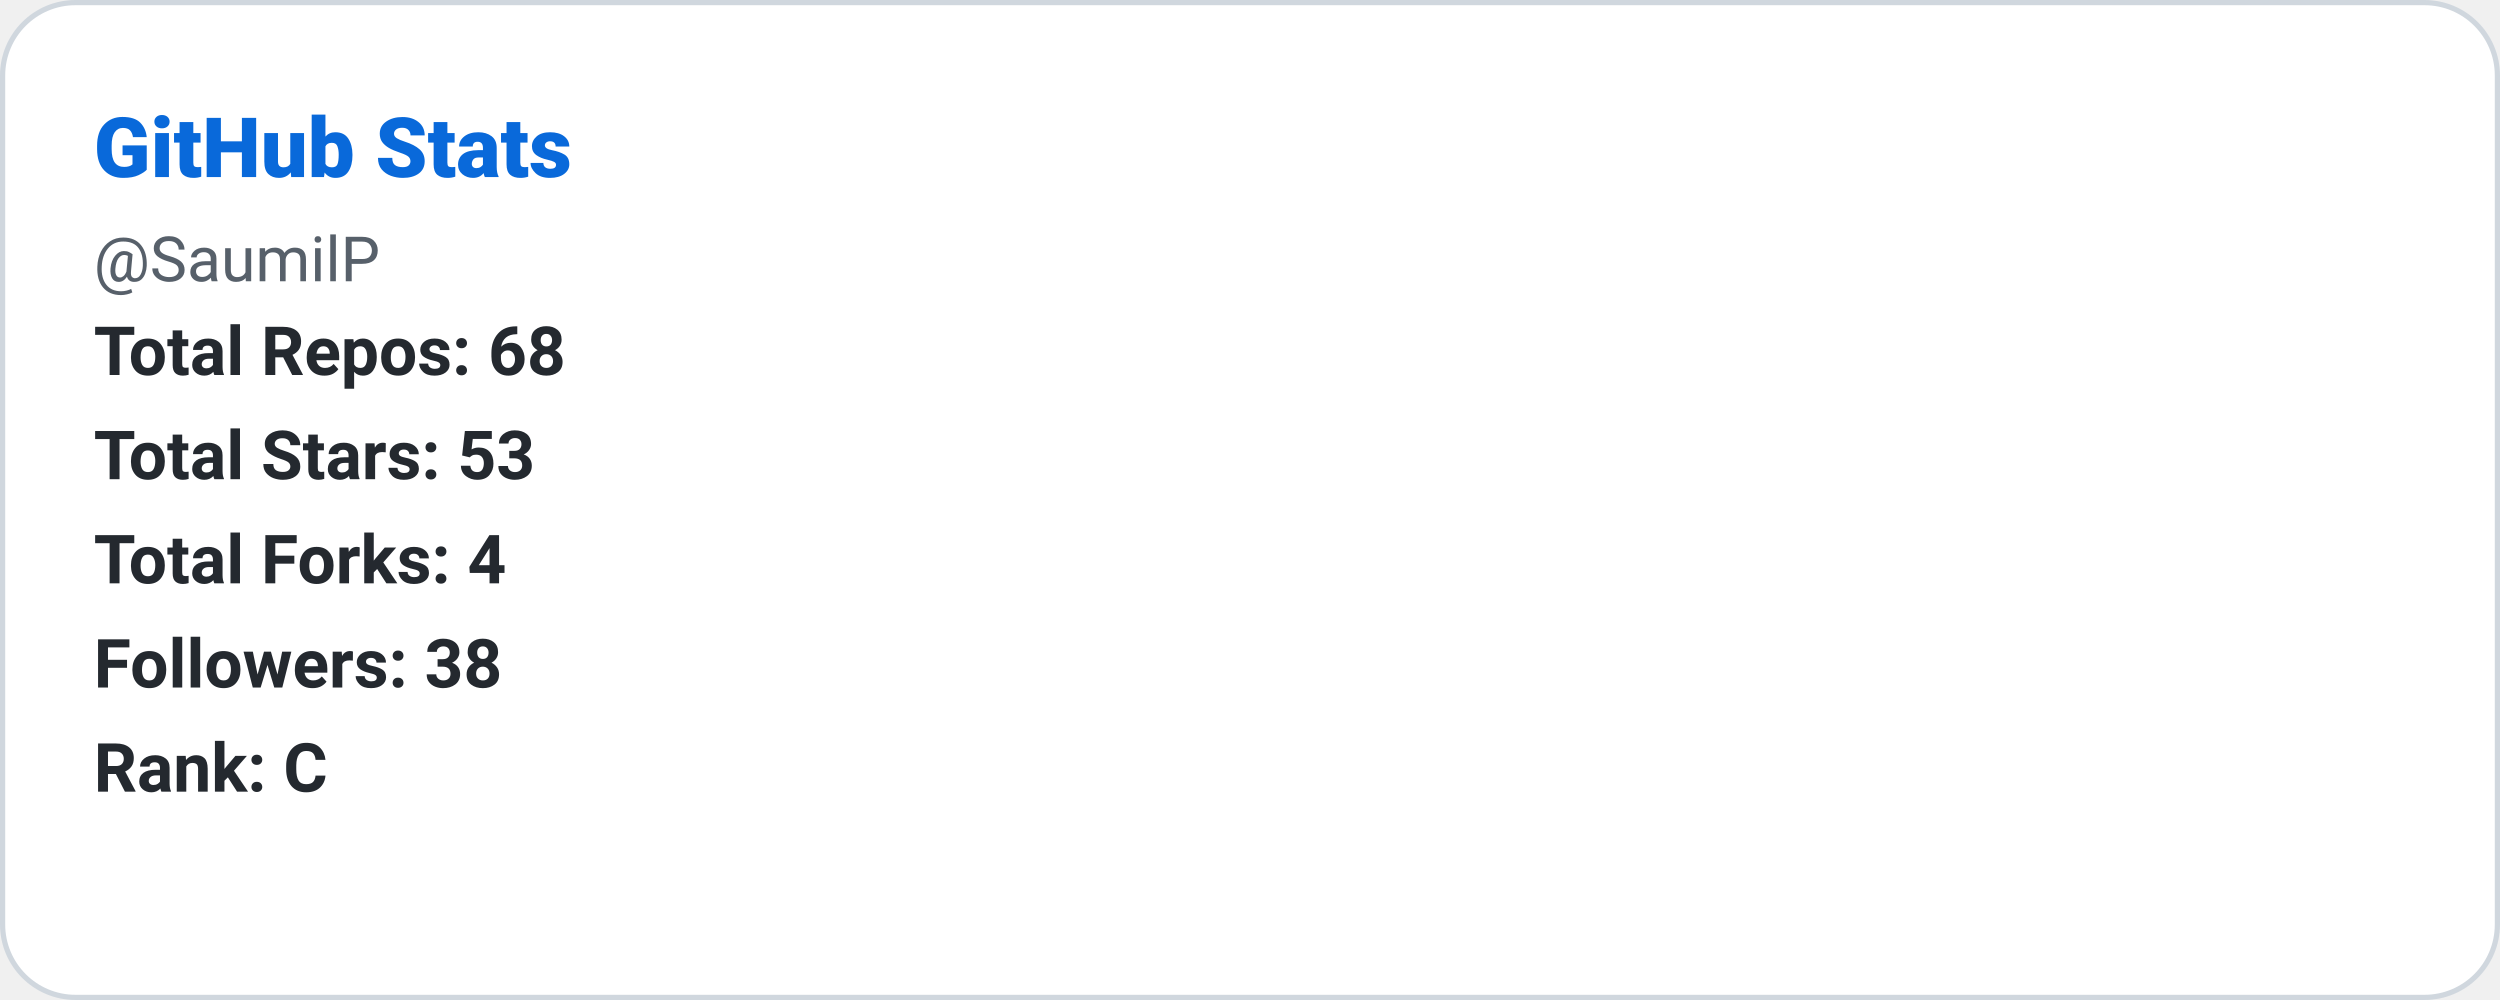
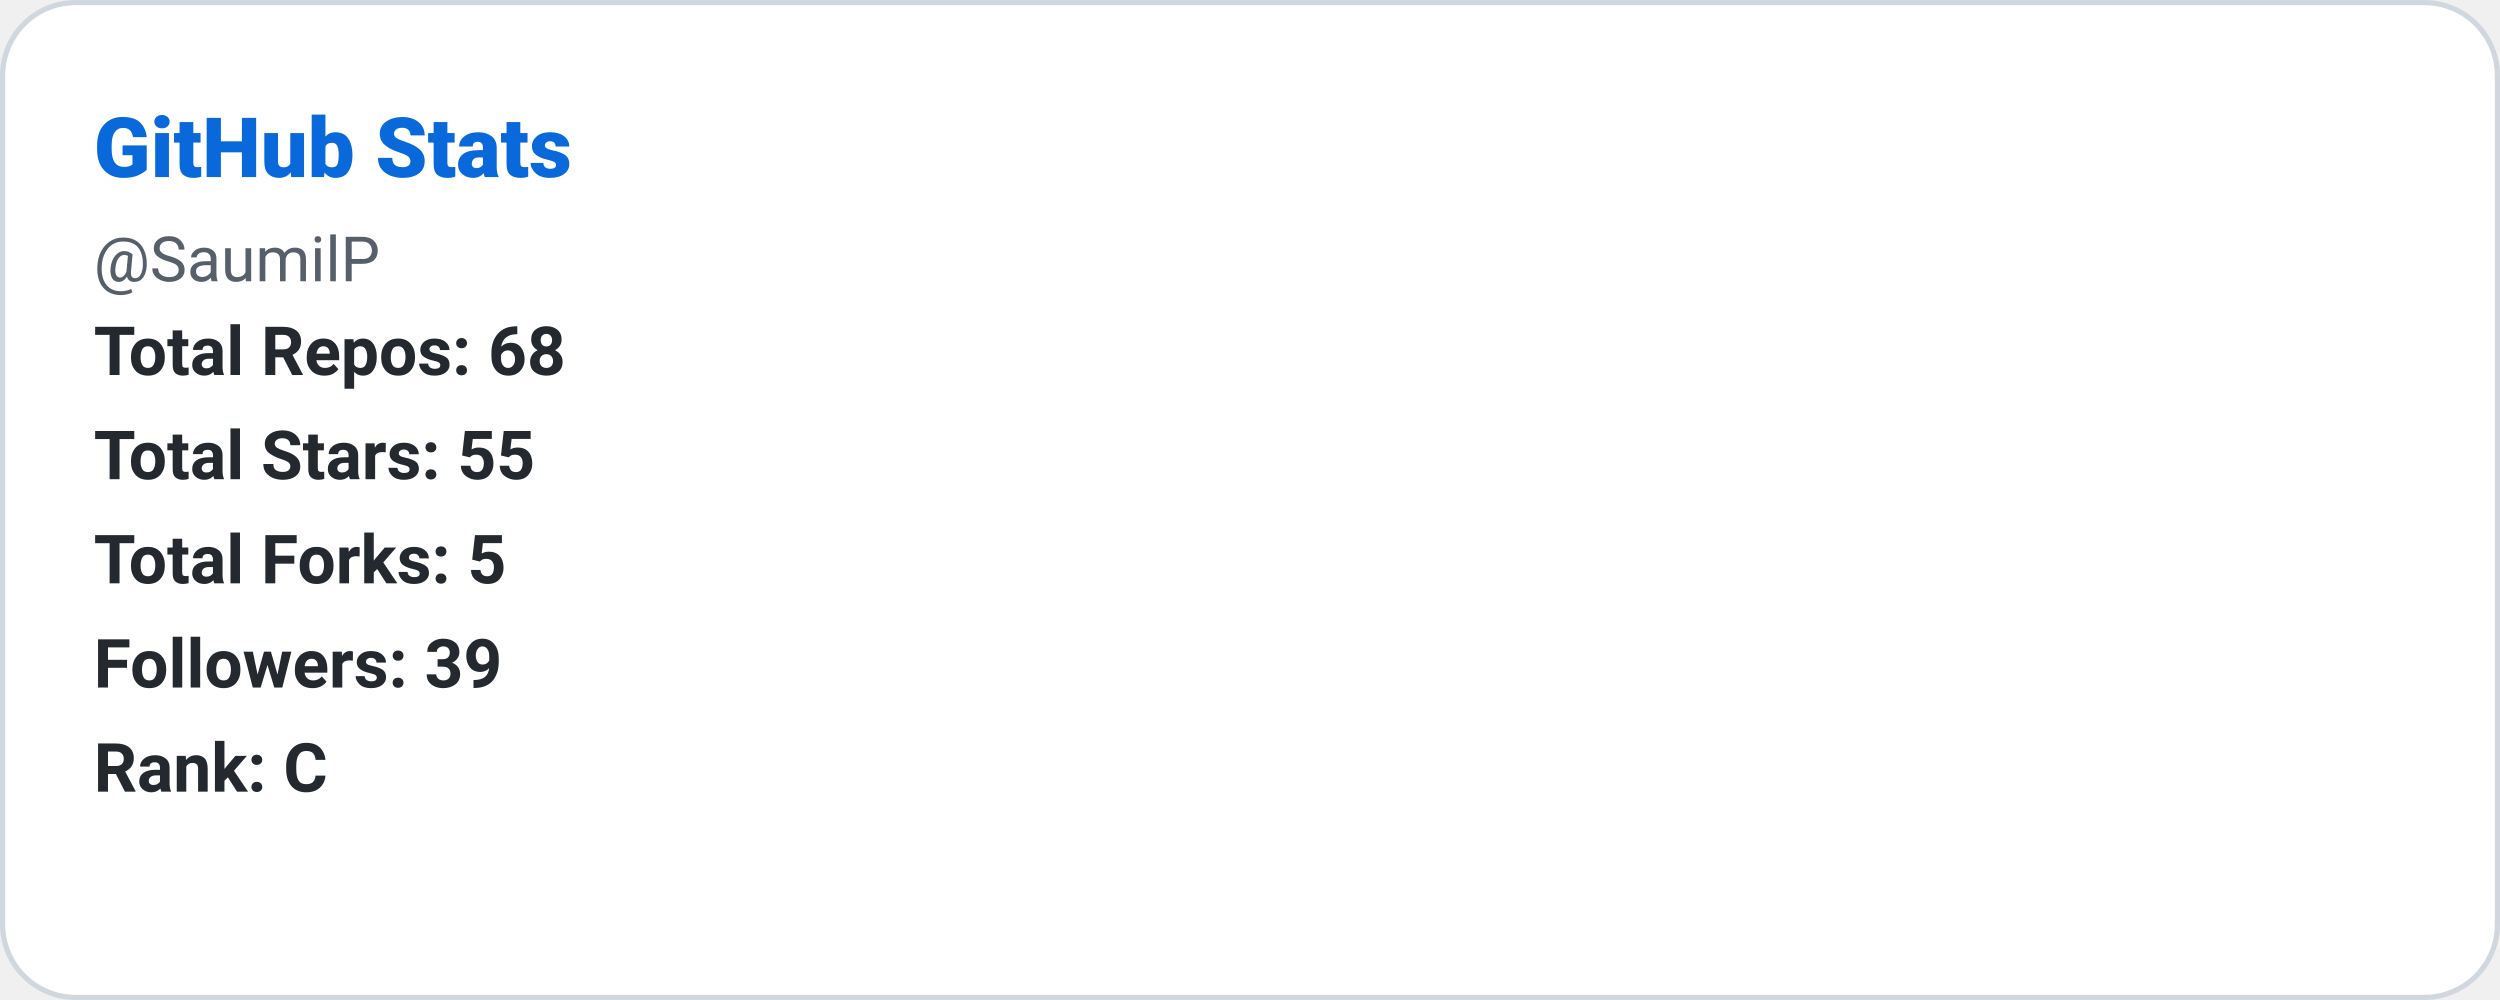
<svg xmlns="http://www.w3.org/2000/svg" width="480" height="192" role="img" aria-label="GitHub Stats: SaumilP">
  <defs>
    <style>
      
      @keyframes ghstatsGrow { from { transform: scaleX(0); } to { transform: scaleX(1); } }
      .ghstats-bar-fill { transform-box: fill-box; transform-origin: left center; animation: ghstatsGrow 900ms cubic-bezier(.2,.8,.2,1) both; }
      @media (prefers-reduced-motion: reduce) { .ghstats-bar-fill { animation: none; } }
    
    </style>
  </defs>
  <rect x="0.5" y="0.5" width="479" height="191" rx="14" fill="#ffffff" stroke="#d0d7de" stroke-width="1" />
  <text x="18" y="34" fill="#0969da" font-size="16" font-weight="800" font-family="ui-sans-serif,system-ui,-apple-system,Segoe UI,Roboto,Helvetica,Arial">GitHub Stats</text>
  <text x="18" y="54" fill="#57606a" font-size="12" font-weight="400" font-family="ui-sans-serif,system-ui,-apple-system,Segoe UI,Roboto,Helvetica,Arial">@SaumilP</text>
  <text x="18" y="72" fill="#24292f" font-size="13" font-weight="600" font-family="ui-sans-serif,system-ui,-apple-system,Segoe UI,Roboto,Helvetica,Arial">Total Repos: 68</text>
-   <text x="18" y="92" fill="#24292f" font-size="13" font-weight="600" font-family="ui-sans-serif,system-ui,-apple-system,Segoe UI,Roboto,Helvetica,Arial">Total Stars: 53</text>
-   <text x="18" y="112" fill="#24292f" font-size="13" font-weight="600" font-family="ui-sans-serif,system-ui,-apple-system,Segoe UI,Roboto,Helvetica,Arial">Total Forks: 4</text>
-   <text x="18" y="132" fill="#24292f" font-size="13" font-weight="600" font-family="ui-sans-serif,system-ui,-apple-system,Segoe UI,Roboto,Helvetica,Arial">Followers: 38</text>
+   <text x="18" y="92" fill="#24292f" font-size="13" font-weight="600" font-family="ui-sans-serif,system-ui,-apple-system,Segoe UI,Roboto,Helvetica,Arial">Total Stars: 55</text>
+   <text x="18" y="112" fill="#24292f" font-size="13" font-weight="600" font-family="ui-sans-serif,system-ui,-apple-system,Segoe UI,Roboto,Helvetica,Arial">Total Forks: 5</text>
+   <text x="18" y="132" fill="#24292f" font-size="13" font-weight="600" font-family="ui-sans-serif,system-ui,-apple-system,Segoe UI,Roboto,Helvetica,Arial">Followers: 39</text>
  <text x="18" y="152" fill="#24292f" font-size="13" font-weight="600" font-family="ui-sans-serif,system-ui,-apple-system,Segoe UI,Roboto,Helvetica,Arial">Rank: C</text>
</svg>
